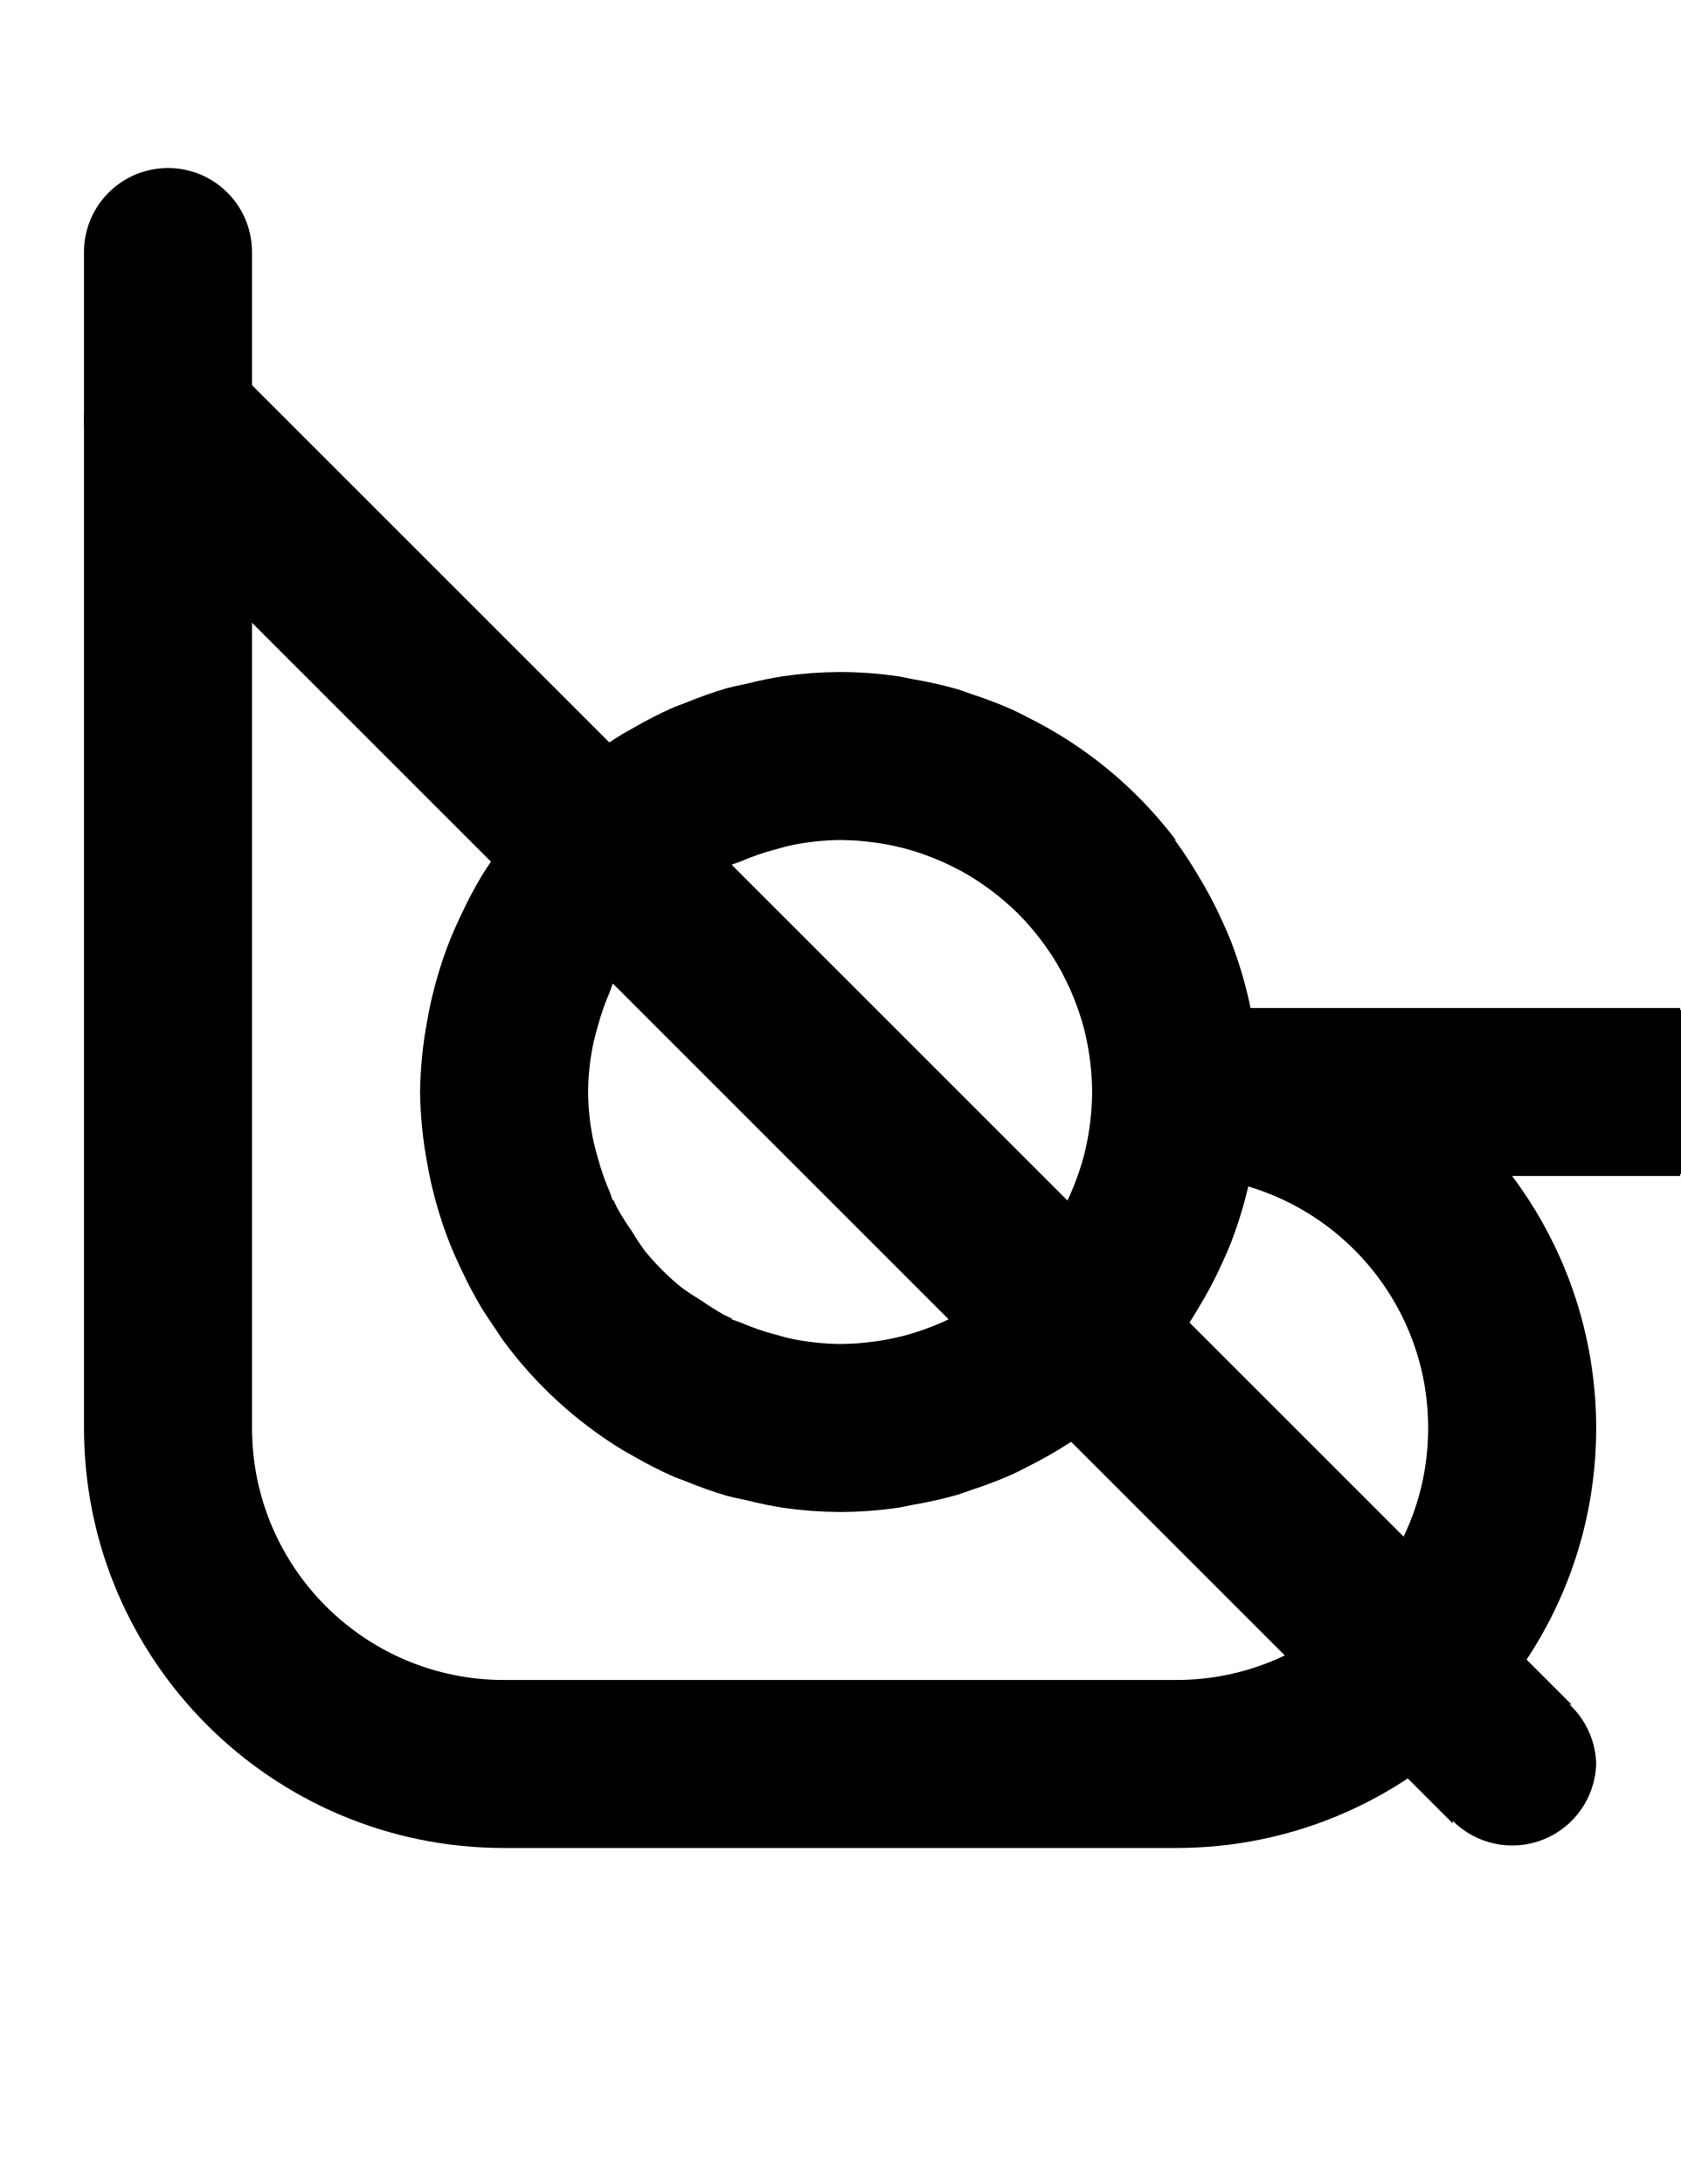
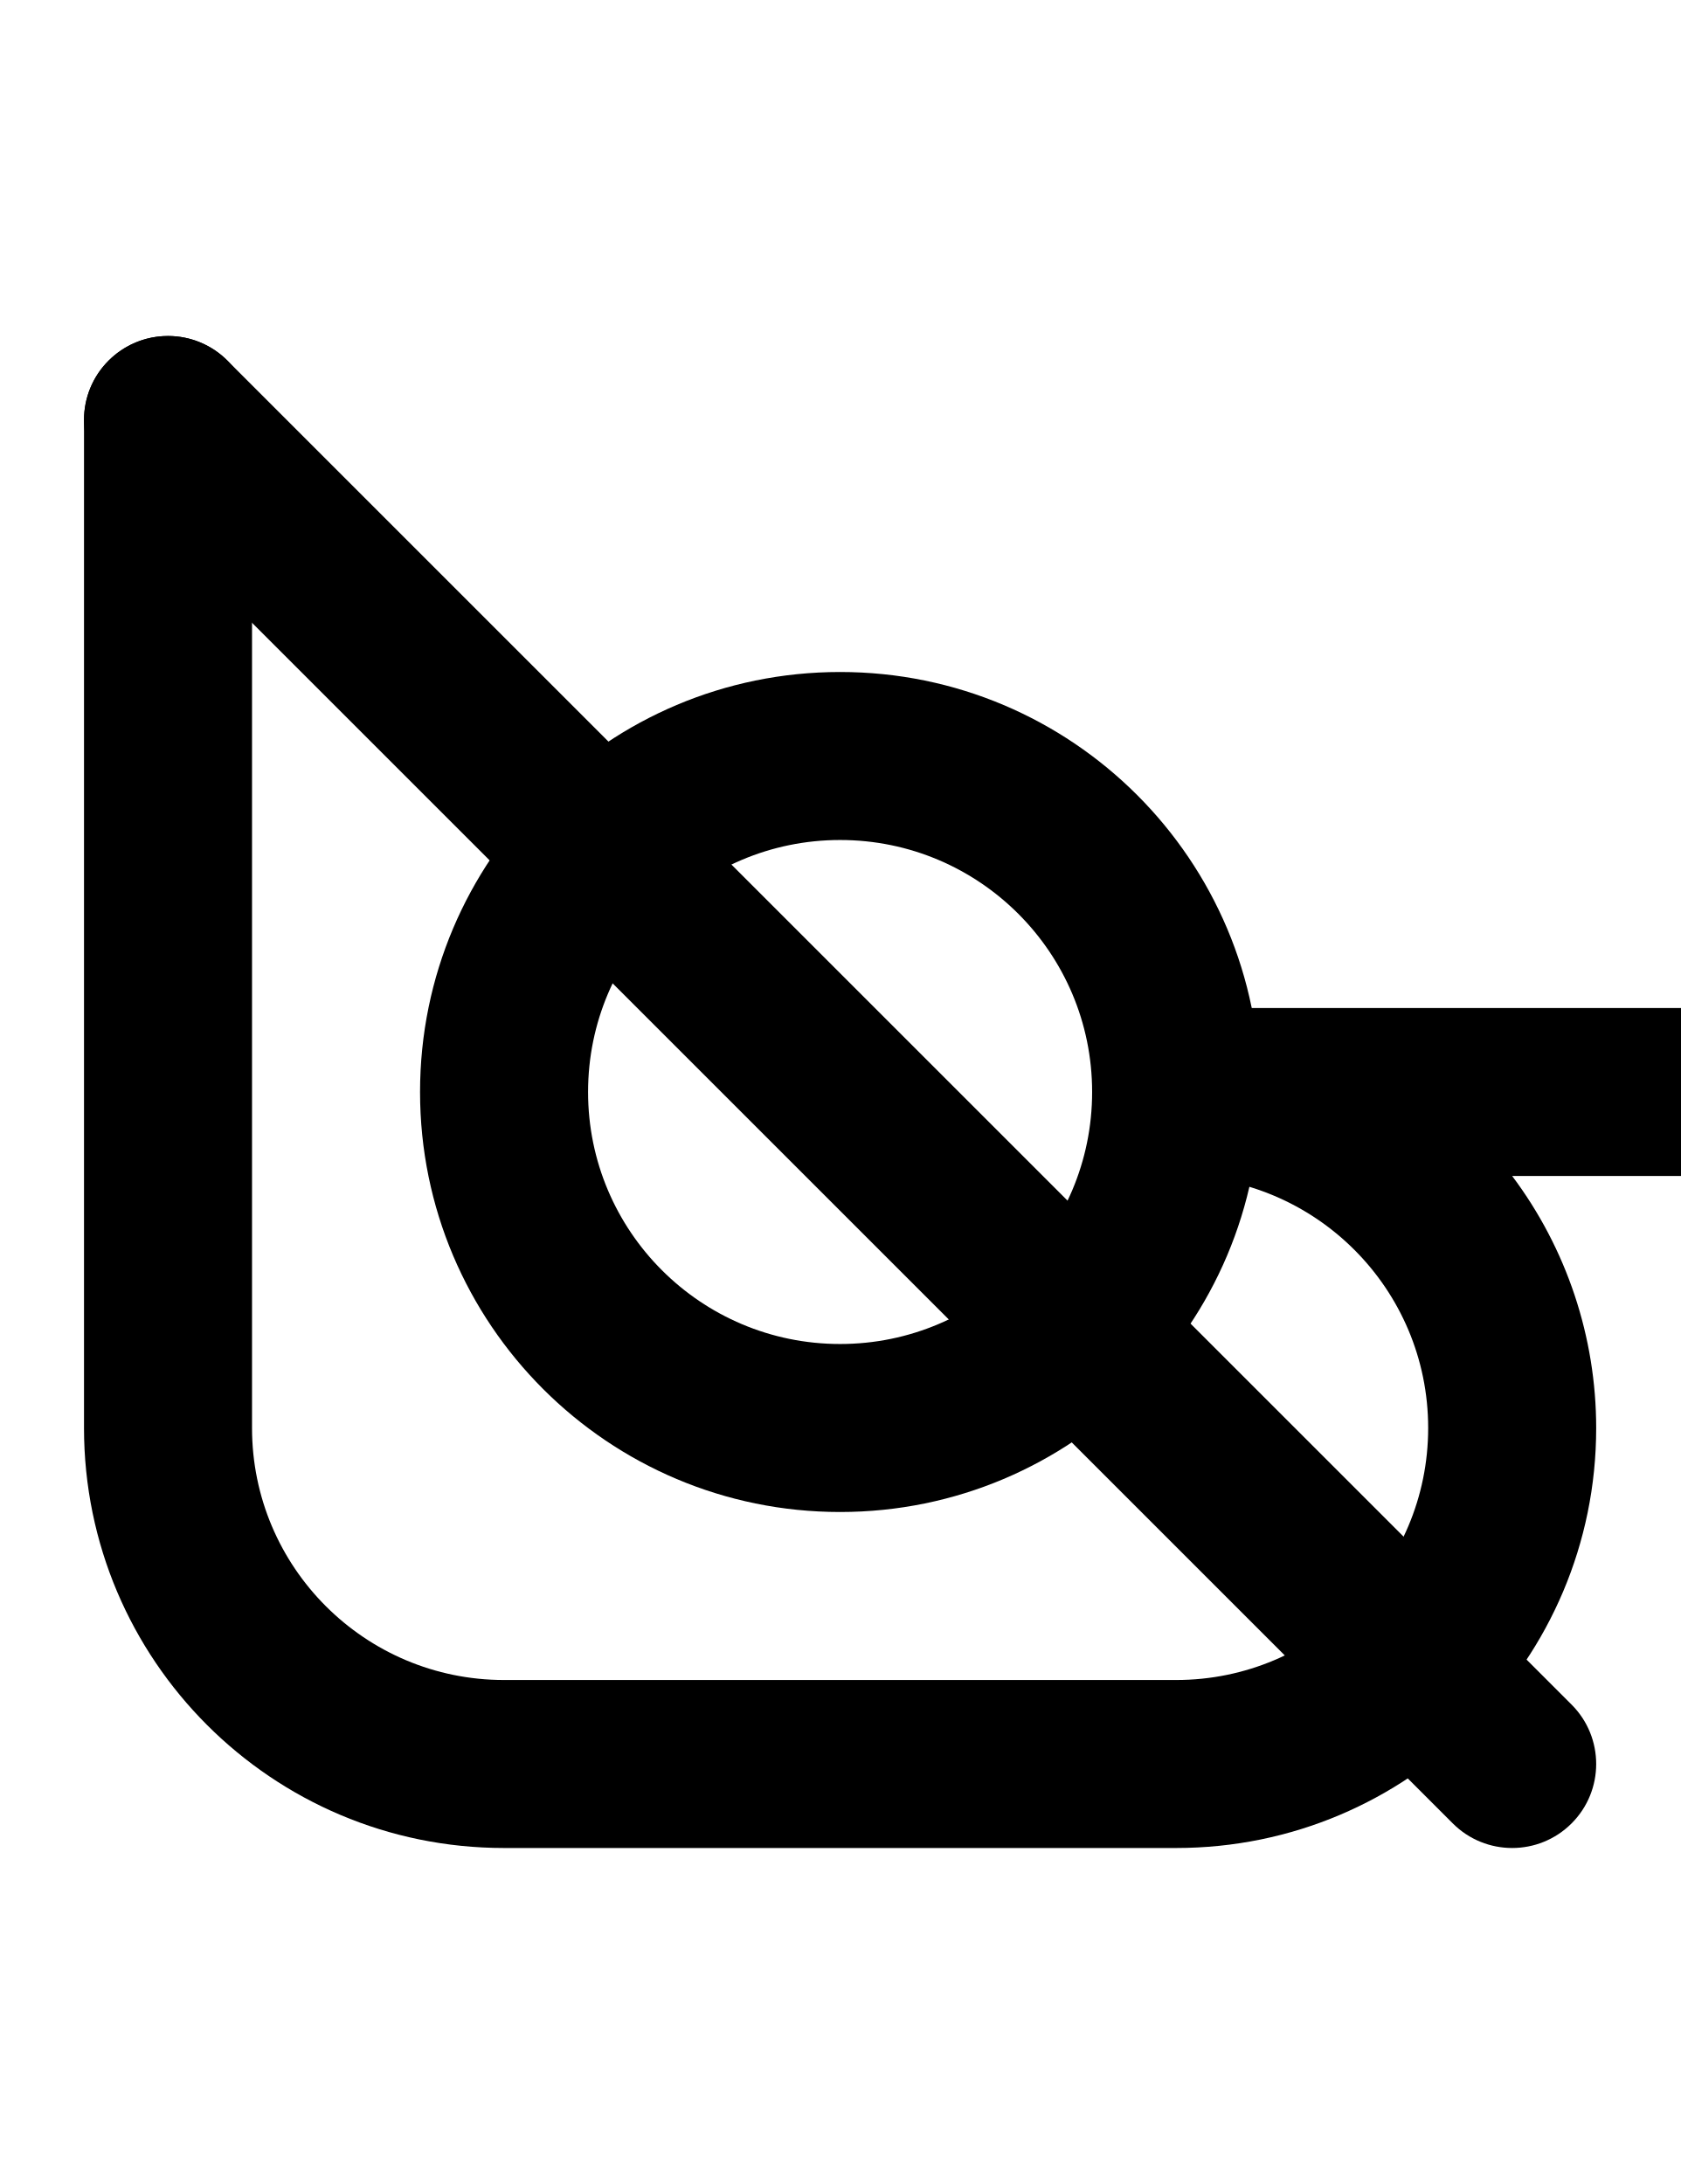
<svg xmlns="http://www.w3.org/2000/svg" width="500" height="650">
-   <path d="M 44.439 50.631 A 25 25 0 0 0 25 75 L 25 425 A 125 125 0 0 0 150 550 L 350 550 A 125 125 0 0 0 475 425 A 125 125 0 0 0 449.98 350 L 500 350 L 500 349.369 A 25 25 0 0 0 525 325 A 25 25 0 0 0 500 300.631 L 500 300 L 350 300 A 25 25 0 0 0 325 325 A 25 25 0 0 0 350 350 A 75 75 0 0 1 425 425 A 75 75 0 0 1 350 500 L 150 500 A 75 75 0 0 1 75 425 L 75 75 A 25 25 0 0 0 44.439 50.631 z " />
-   <path d="M55.56 100.63a25 25 0 0 1 12.12 7.44v-.75l400 400h-.6A25 25 0 0 1 475 525a25 25 0 0 1-42.68 16.92v.76l-400-400h.6A25 25 0 0 1 25 125a25 25 0 0 1 30.56-24.37m12.12 41.3-.6.75h.6zm365.24 365.4h-.6v.75z" />
-   <path d="M 250 200 A 125 125 0 0 0 232.961 201.262 A 125 125 0 0 0 222.182 203.5 A 125 125 0 0 0 216.297 204.816 A 125 125 0 0 0 204.453 208.992 A 125 125 0 0 0 200.385 210.551 A 125 125 0 0 0 188.426 216.666 A 125 125 0 0 0 185.453 218.334 A 125 125 0 0 0 149.461 251.418 A 125 125 0 0 0 149.459 251.42 A 125 125 0 0 0 147.043 255.074 A 125 125 0 0 0 143.373 260.623 A 125 125 0 0 0 143.371 260.627 A 125 125 0 0 0 137.486 271.732 A 125 125 0 0 0 133.137 281.732 A 125 125 0 0 0 128.42 297.381 A 125 125 0 0 0 127.045 304.246 A 125 125 0 0 0 125.59 314.58 A 125 125 0 0 0 125 325 A 125 125 0 0 0 125.59 335.42 A 125 125 0 0 0 127.045 345.754 A 125 125 0 0 0 128.42 352.619 A 125 125 0 0 0 133.137 368.268 A 125 125 0 0 0 137.486 378.268 A 125 125 0 0 0 143.371 389.373 A 125 125 0 0 0 143.373 389.377 A 125 125 0 0 0 147.043 394.926 A 125 125 0 0 0 149.459 398.58 A 125 125 0 0 0 149.461 398.582 A 125 125 0 0 0 185.453 431.666 A 125 125 0 0 0 188.426 433.334 A 125 125 0 0 0 200.385 439.449 A 125 125 0 0 0 204.453 441.008 A 125 125 0 0 0 216.297 445.184 A 125 125 0 0 0 222.182 446.5 A 125 125 0 0 0 232.961 448.738 A 125 125 0 0 0 250 450 A 125 125 0 0 0 267.598 448.682 A 125 125 0 0 0 271.52 447.887 A 125 125 0 0 0 284.887 444.887 A 125 125 0 0 0 289.314 443.355 A 125 125 0 0 0 301.514 438.674 A 125 125 0 0 0 305.828 436.504 A 125 125 0 0 0 317.148 430.135 A 125 125 0 0 0 349.898 400 L 349.602 400 A 125 125 0 0 0 356.258 389.936 A 125 125 0 0 0 363.709 375.904 A 125 125 0 0 0 366.422 369.59 A 125 125 0 0 0 371.641 352.322 A 125 125 0 0 0 372.916 345.949 A 125 125 0 0 0 374.252 336.559 A 125 125 0 0 0 375 325 A 125 125 0 0 0 374.252 313.441 A 125 125 0 0 0 372.916 304.051 A 125 125 0 0 0 371.641 297.678 A 125 125 0 0 0 366.422 280.41 A 125 125 0 0 0 363.709 274.096 A 125 125 0 0 0 356.258 260.064 A 125 125 0 0 0 349.602 250 L 349.898 250 A 125 125 0 0 0 317.152 219.867 A 125 125 0 0 0 305.828 213.496 A 125 125 0 0 0 301.514 211.326 A 125 125 0 0 0 289.314 206.645 A 125 125 0 0 0 284.887 205.113 A 125 125 0 0 0 271.52 202.113 A 125 125 0 0 0 267.598 201.318 A 125 125 0 0 0 250 200 z M 250 250 A 75 75 0 0 1 255.576 250.23 A 75 75 0 0 1 257.277 250.391 A 75 75 0 0 1 261.322 250.896 A 75 75 0 0 1 263.012 251.164 A 75 75 0 0 1 267.914 252.191 A 75 75 0 0 1 268.504 252.322 A 75 75 0 0 1 273.885 253.926 A 75 75 0 0 1 275.338 254.449 A 75 75 0 0 1 279.18 255.947 A 75 75 0 0 1 280.848 256.668 A 75 75 0 0 1 284.9 258.65 A 75 75 0 0 1 285.885 259.152 A 75 75 0 0 1 290.666 262.002 A 75 75 0 0 1 291.891 262.834 A 75 75 0 0 1 295.303 265.27 A 75 75 0 0 1 296.725 266.373 A 75 75 0 0 1 300.016 269.158 A 75 75 0 0 1 301.027 270.051 A 75 75 0 0 1 304.949 273.973 A 75 75 0 0 1 305.842 274.984 A 75 75 0 0 1 308.627 278.275 A 75 75 0 0 1 309.73 279.697 A 75 75 0 0 1 312.166 283.109 A 75 75 0 0 1 312.998 284.334 A 75 75 0 0 1 315.848 289.115 A 75 75 0 0 1 316.35 290.1 A 75 75 0 0 1 318.332 294.152 A 75 75 0 0 1 319.053 295.82 A 75 75 0 0 1 320.551 299.662 A 75 75 0 0 1 321.074 301.115 A 75 75 0 0 1 322.678 306.496 A 75 75 0 0 1 322.809 307.086 A 75 75 0 0 1 323.836 311.988 A 75 75 0 0 1 324.104 313.678 A 75 75 0 0 1 324.609 317.723 A 75 75 0 0 1 324.77 319.424 A 75 75 0 0 1 325 325 A 75 75 0 0 1 324.77 330.576 A 75 75 0 0 1 324.609 332.277 A 75 75 0 0 1 324.104 336.322 A 75 75 0 0 1 323.836 338.012 A 75 75 0 0 1 322.809 342.914 A 75 75 0 0 1 322.678 343.504 A 75 75 0 0 1 321.074 348.885 A 75 75 0 0 1 320.551 350.338 A 75 75 0 0 1 319.053 354.18 A 75 75 0 0 1 318.332 355.848 A 75 75 0 0 1 316.35 359.9 A 75 75 0 0 1 315.848 360.885 A 75 75 0 0 1 312.998 365.666 A 75 75 0 0 1 312.166 366.891 A 75 75 0 0 1 309.73 370.303 A 75 75 0 0 1 308.627 371.725 A 75 75 0 0 1 305.842 375.016 A 75 75 0 0 1 304.949 376.027 A 75 75 0 0 1 301.027 379.949 A 75 75 0 0 1 300.016 380.842 A 75 75 0 0 1 296.725 383.627 A 75 75 0 0 1 295.303 384.73 A 75 75 0 0 1 291.891 387.166 A 75 75 0 0 1 290.666 387.998 A 75 75 0 0 1 285.885 390.848 A 75 75 0 0 1 284.9 391.35 A 75 75 0 0 1 280.848 393.332 A 75 75 0 0 1 279.18 394.053 A 75 75 0 0 1 275.338 395.551 A 75 75 0 0 1 273.885 396.074 A 75 75 0 0 1 268.504 397.678 A 75 75 0 0 1 267.914 397.809 A 75 75 0 0 1 263.012 398.836 A 75 75 0 0 1 261.322 399.104 A 75 75 0 0 1 257.277 399.609 A 75 75 0 0 1 255.576 399.77 A 75 75 0 0 1 250 400 A 75 75 0 0 1 234.865 398.295 A 75 75 0 0 1 234.857 398.293 A 75 75 0 0 1 234.131 398.098 A 75 75 0 0 1 230.664 397.17 A 75 75 0 0 1 230.656 397.168 A 75 75 0 0 1 230.375 397.092 A 75 75 0 0 1 220.184 393.525 A 75 75 0 0 1 220.107 393.498 A 75 75 0 0 1 220.096 393.494 A 75 75 0 0 1 217.699 392.66 L 217.893 392.467 A 75 75 0 0 1 217.887 392.463 A 75 75 0 0 1 215.555 391.377 A 75 75 0 0 1 208.82 387.145 A 75 75 0 0 1 206.541 385.713 A 75 75 0 0 1 205.609 385.127 A 75 75 0 0 1 202.67 383.068 A 75 75 0 0 1 191.932 372.33 A 75 75 0 0 1 189.873 369.391 A 75 75 0 0 1 189.287 368.459 A 75 75 0 0 1 187.855 366.18 A 75 75 0 0 1 183.623 359.445 A 75 75 0 0 1 182.537 357.113 A 75 75 0 0 1 182.533 357.107 L 182.34 357.301 A 75 75 0 0 1 181.506 354.904 A 75 75 0 0 1 181.502 354.893 A 75 75 0 0 1 181.475 354.816 A 75 75 0 0 1 177.908 344.625 A 75 75 0 0 1 177.832 344.344 A 75 75 0 0 1 177.83 344.336 A 75 75 0 0 1 176.902 340.869 A 75 75 0 0 1 176.707 340.143 A 75 75 0 0 1 176.707 340.141 A 75 75 0 0 1 176.705 340.135 A 75 75 0 0 1 175 325 A 75 75 0 0 1 176.705 309.865 A 75 75 0 0 1 176.707 309.859 A 75 75 0 0 1 176.707 309.857 A 75 75 0 0 1 176.902 309.131 A 75 75 0 0 1 177.83 305.664 A 75 75 0 0 1 177.832 305.656 A 75 75 0 0 1 177.908 305.375 A 75 75 0 0 1 181.475 295.184 A 75 75 0 0 1 181.502 295.107 A 75 75 0 0 1 181.506 295.096 A 75 75 0 0 1 182.34 292.699 L 182.533 292.893 A 75 75 0 0 1 182.537 292.887 A 75 75 0 0 1 183.623 290.555 A 75 75 0 0 1 187.855 283.82 A 75 75 0 0 1 189.287 281.541 A 75 75 0 0 1 189.873 280.609 A 75 75 0 0 1 191.932 277.67 A 75 75 0 0 1 202.67 266.932 A 75 75 0 0 1 205.609 264.873 A 75 75 0 0 1 206.541 264.287 A 75 75 0 0 1 208.82 262.855 A 75 75 0 0 1 215.555 258.623 A 75 75 0 0 1 217.887 257.537 A 75 75 0 0 1 217.893 257.533 L 217.699 257.34 A 75 75 0 0 1 220.096 256.506 A 75 75 0 0 1 220.107 256.502 A 75 75 0 0 1 220.184 256.475 A 75 75 0 0 1 230.375 252.908 A 75 75 0 0 1 230.656 252.832 A 75 75 0 0 1 230.664 252.83 A 75 75 0 0 1 234.131 251.902 A 75 75 0 0 1 234.857 251.707 A 75 75 0 0 1 234.865 251.705 A 75 75 0 0 1 250 250 z " />
+   <path d="M 50 100 A 25 25 0 0 0 25 125 L 25 425 A 125 125 0 0 0 150 550 L 350 550 A 125 125 0 0 0 475 425 A 125 125 0 0 0 450 350 L 500 350 A 25 25 0 0 0 525 325 A 25 25 0 0 0 500 300 L 350 300 A 25 25 0 0 0 325 325 A 25 25 0 0 0 350 350 A 75 75 0 0 1 425 425 A 75 75 0 0 1 350 500 L 150 500 A 75 75 0 0 1 75 425 L 75 125 A 25 25 0 0 0 50 100 z " />
+   <path d="M50 100a25 25 0 0 0-6.47.852 25 25 0 0 0-11.208 6.47 25 25 0 0 0 0 35.356l400 400a25 25 0 0 0 35.356 0 25 25 0 0 0 0-35.356l-400-400A25 25 0 0 0 50 100" />
+   <path d="M 250 200 A 125 125 0 0 0 125 325 A 125 125 0 0 0 250 450 A 125 125 0 0 0 375 325 A 125 125 0 0 0 250 200 z M 250 250 A 75 75 0 0 1 325 325 A 75 75 0 0 1 250 400 A 75 75 0 0 1 175 325 A 75 75 0 0 1 250 250 z " />
</svg>
